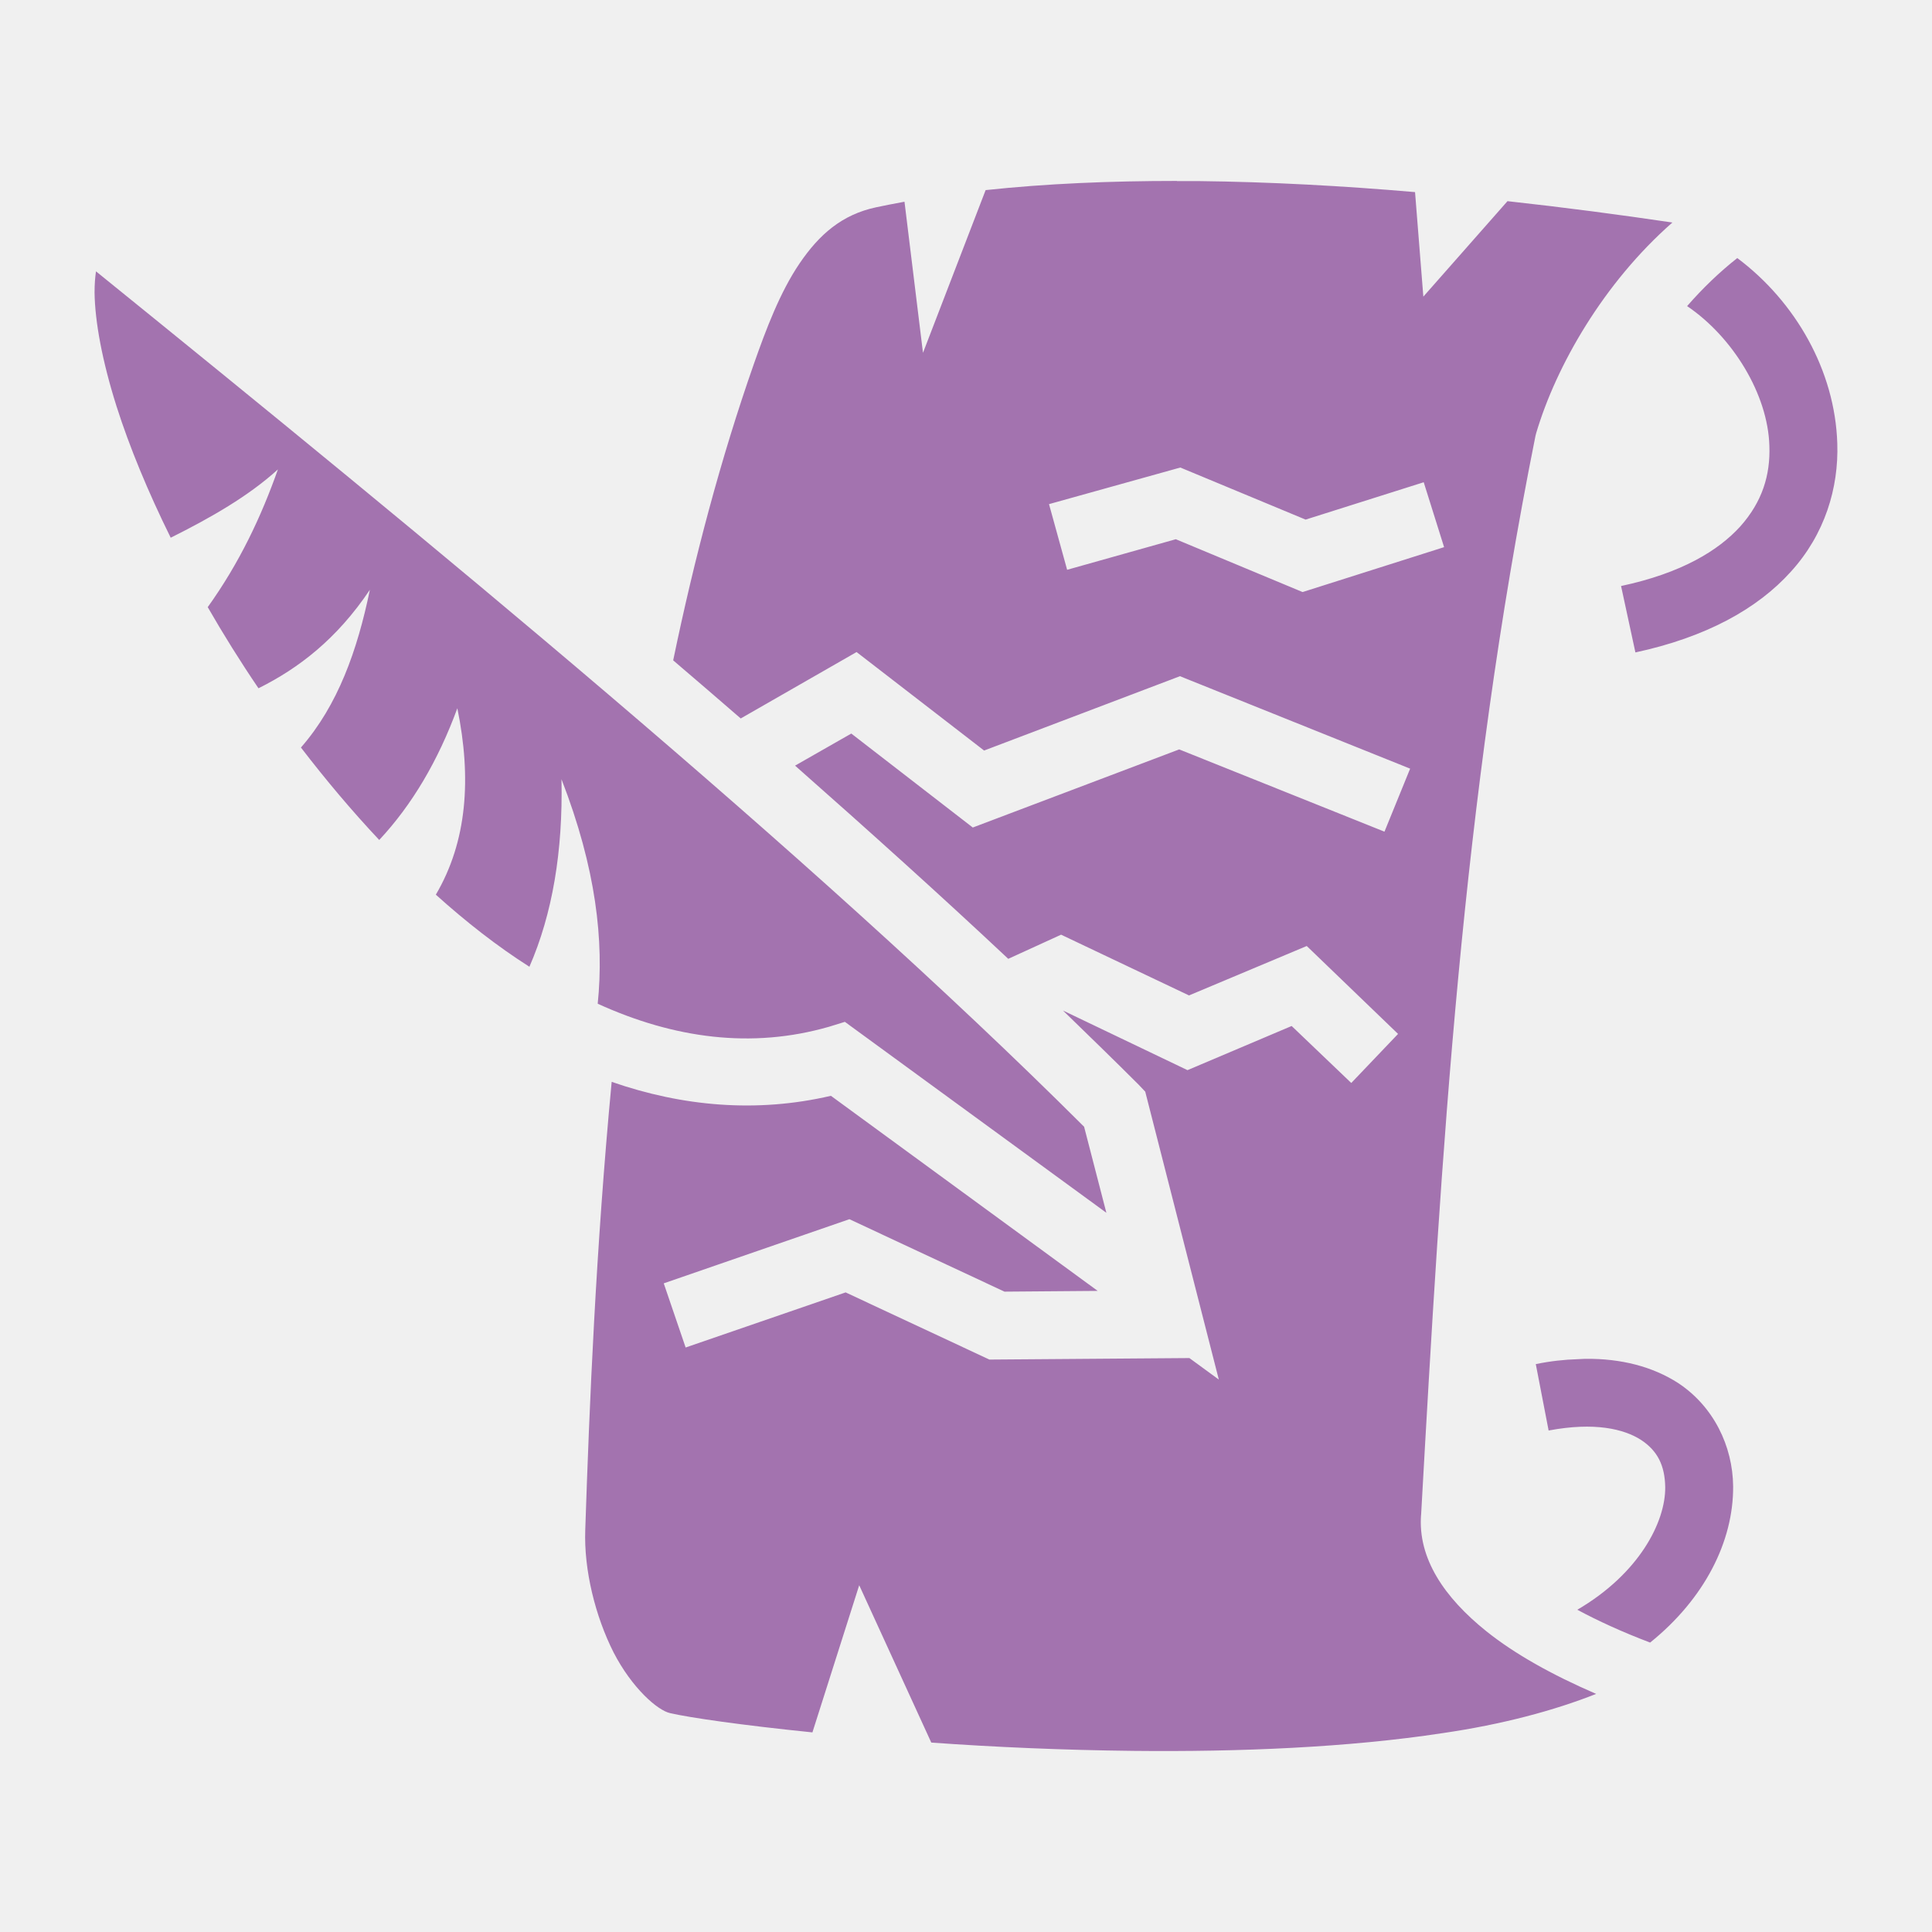
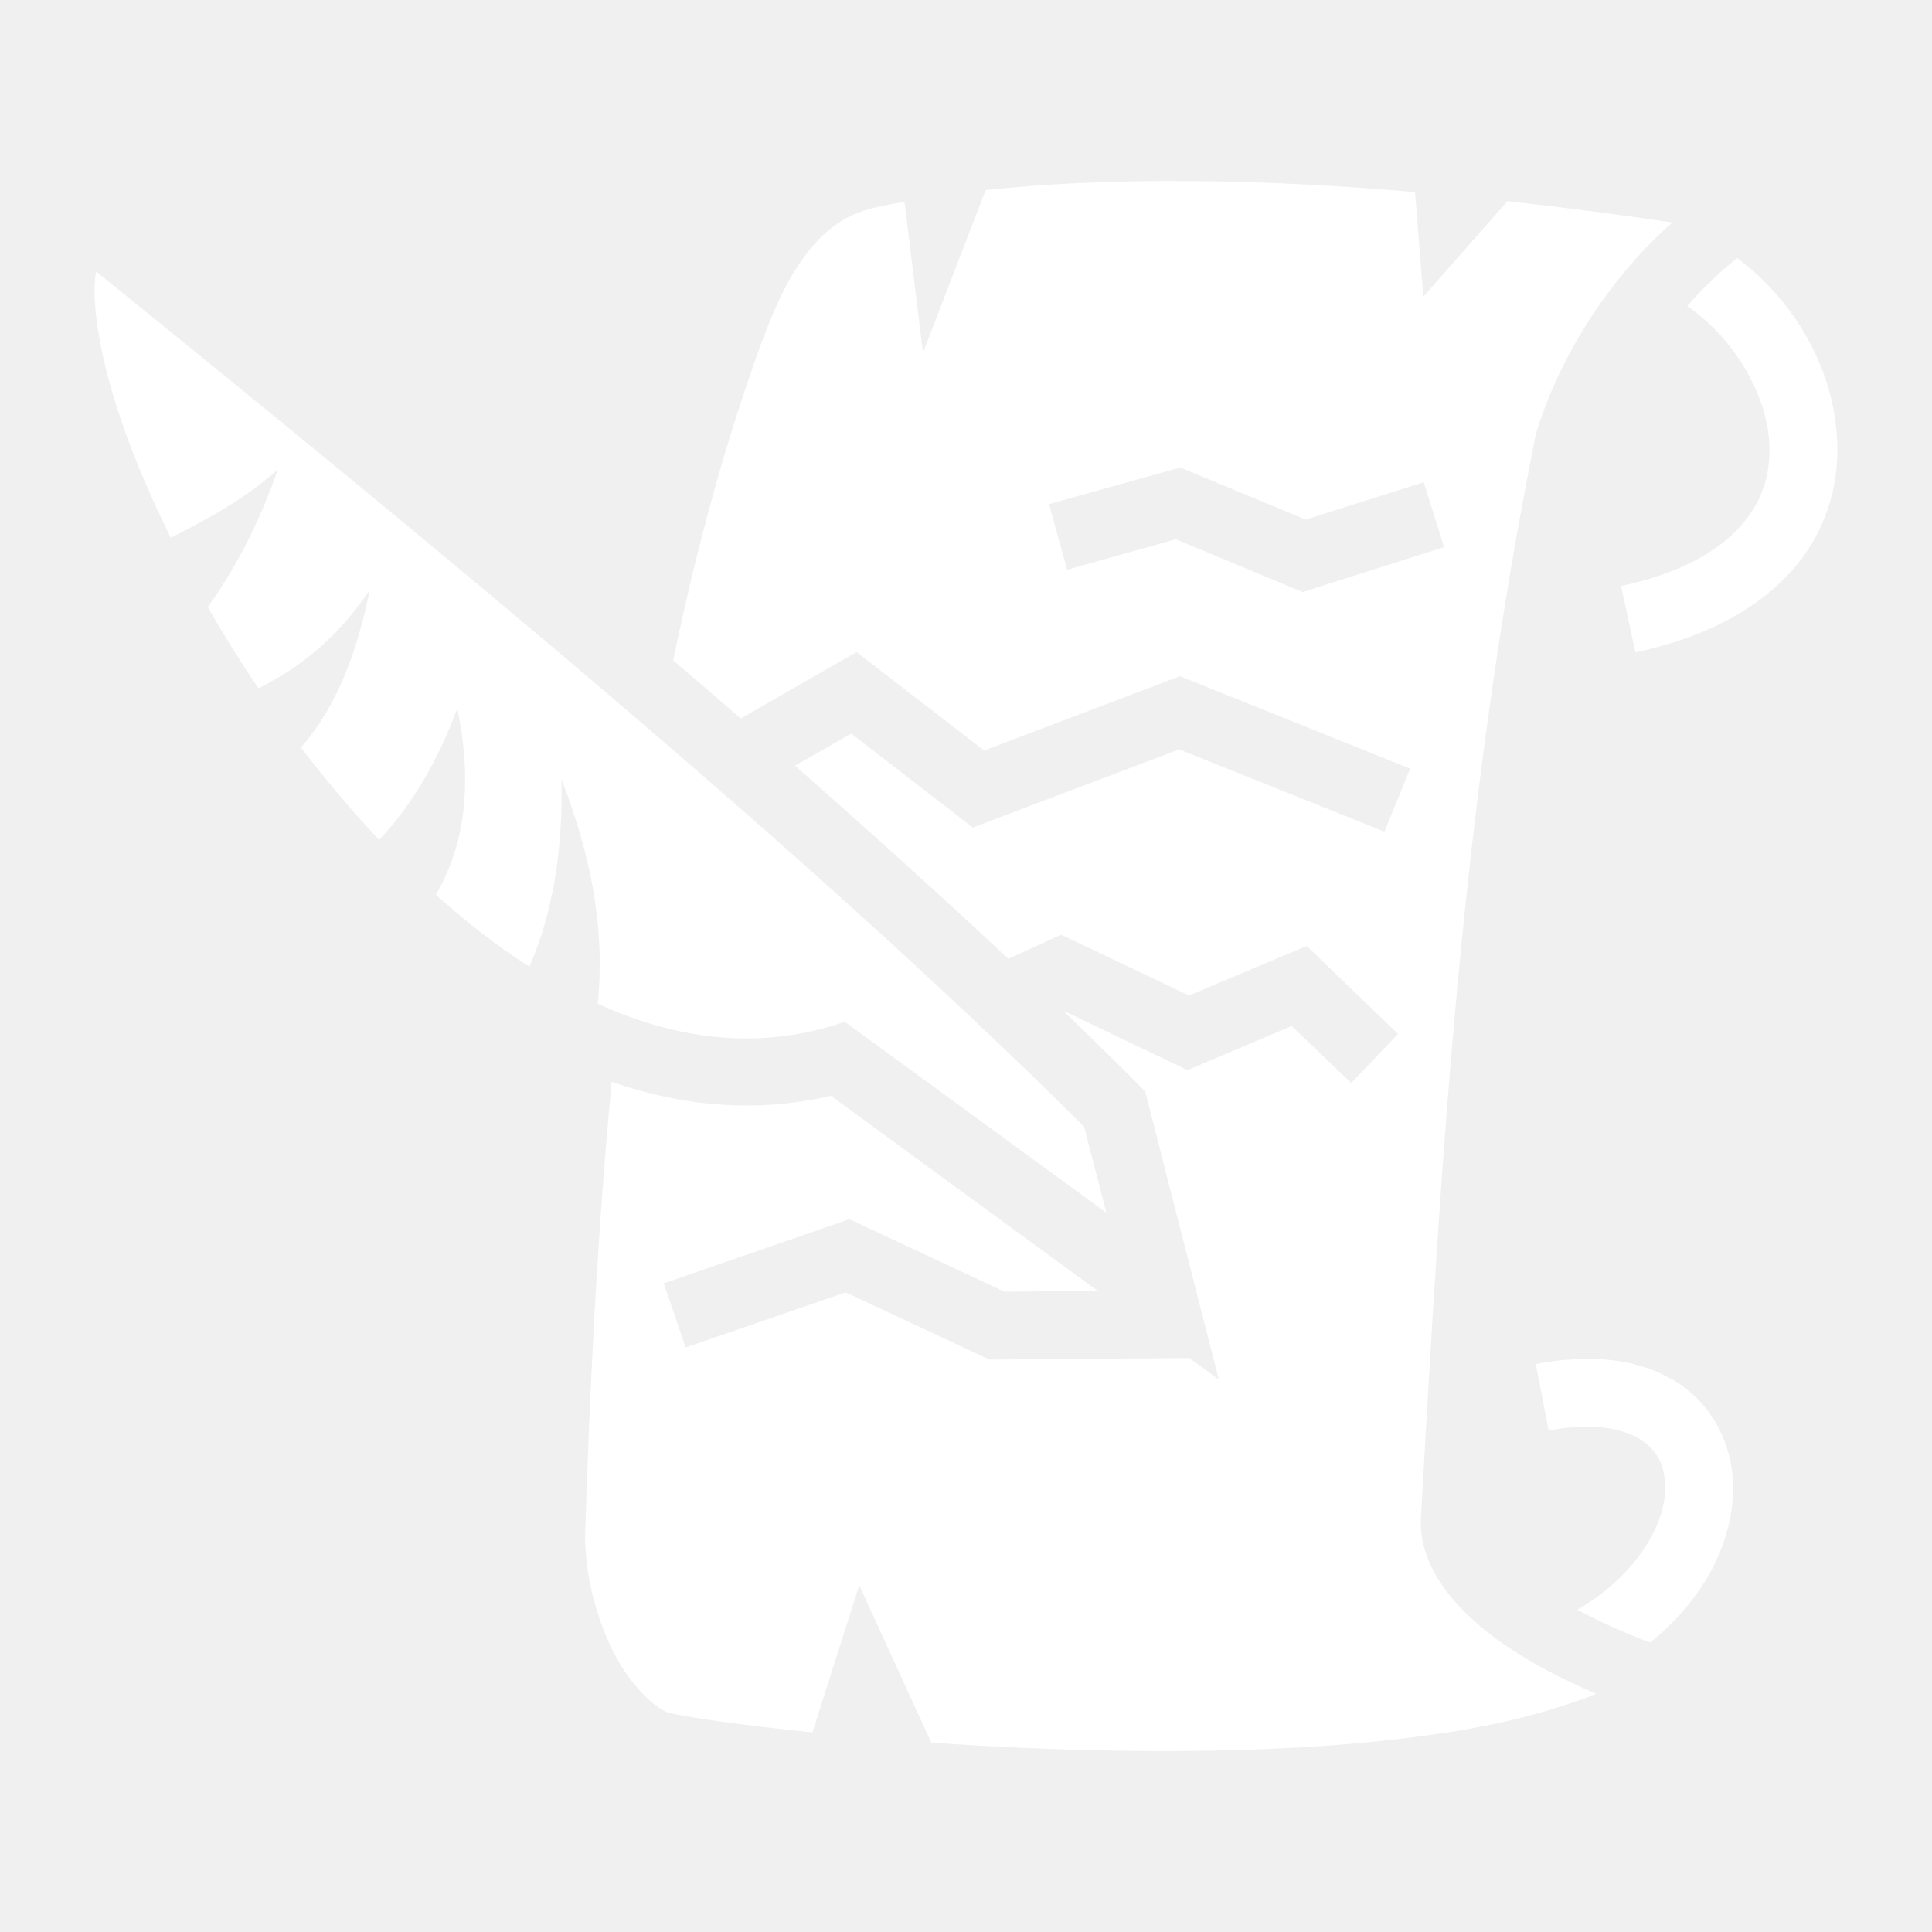
<svg xmlns="http://www.w3.org/2000/svg" viewBox="0 0 512 512">
-   <path fill="#a373af" d="M311.9 47.95c-17.6 0-34.6.7-50.7 2.43L244.6 93.5l-4.9-40.04c-2.5.46-5 .94-7.5 1.47-9.1 1.94-15.1 7.22-20.3 14.87-5.2 7.65-8.9 17.5-12.1 26.6C191 121.5 184 148 178.4 175c6 5.1 12 10.3 17.9 15.4l30.7-17.6 33.8 26.1 51.9-19.7 61 24.5-6.8 16.7-54.4-21.8-54.7 20.7-32.2-24.9-14.9 8.5c19.6 17.3 38.6 34.4 56.5 51.2l14-6.4 33.9 16.1 31.2-13.1 24.2 23.3-12.4 13-15.8-15.1-27.6 11.7-33-15.8c6.9 6.7 13.6 13.2 20.1 19.7l1.7 1.8 19.5 76.3-7.8-5.7-53 .4-38.1-17.8-42.4 14.6-5.8-17 49.2-17 41.1 19.2 24.7-.2-70.7-51.7c-19.7 4.6-39.4 2.8-58.1-3.7-4.2 44.4-5.9 85.7-7 118.7-.4 10.7 2.7 23 7.5 32.5 4.9 9.5 11.7 15.4 15 16.1 5.2 1.2 19 3.2 37.7 5.1l12.4-39 19.1 41.7c16.7 1.2 35 2 53.5 2.2 28.2.3 57.1-.9 82-4.7 15.8-2.3 29.6-6 40.7-10.4-11.8-5.1-21.6-10.6-29.1-16.6-11.1-8.9-18.2-19.3-17.3-30.9v.2c5.4-96.4 10.8-188.8 30.3-286l.1-.4.1-.4c5.3-17.9 17.9-39.86 36.1-55.83-13.9-2.06-28.6-4-43.7-5.66l-22.3 25.3-2.2-27.7c-19-1.64-38.4-2.71-57.4-2.92h-5.7zm148.5 20.44c-4.7 3.69-9.2 8.03-13.3 12.73 12.1 8.18 21.4 23.38 21.8 36.98.3 7.8-1.9 14.9-7.7 21.4-5.8 6.4-15.6 12.4-31.6 15.8l3.8 17.6c18.6-4 32.3-11.5 41.2-21.4 9-9.9 12.7-22.2 12.3-34-.6-19.3-11.1-37.59-26.5-49.11zM25.44 71.91c-.24 1.61-.38 3.43-.38 5.62.1 7.69 2.03 18.17 5.83 30.17 3.41 10.7 8.27 22.5 14.35 34.8 10.63-5.3 20.59-11 28.41-18.1-4.42 12.5-10.15 24.7-18.6 36.5 4.14 7.2 8.63 14.4 13.45 21.5 10.64-5.3 20.72-13 29.52-26.1-3.3 16-8.47 30.6-18.27 41.8 6.53 8.5 13.5 16.8 20.75 24.5 8.7-9.3 15.6-21 20.7-34.9 3.8 18.5 2.6 35.3-5.7 49.4 8 7.2 16.3 13.7 24.8 19.1 6.1-14 8.9-30.6 8.5-49.7 9.2 23.7 11.3 42.9 9.6 59.5 20.2 9.2 40.8 12 61.3 6.1l4.2-1.3 69.3 50.6-5.9-22.8c-73-72.8-175.4-156.7-261.86-226.69zM312.8 123.9l33.2 13.8 31.3-9.9 5.4 17.2-37.5 11.9-33.6-14-28.8 8.1-4.8-17.4zm107.3 236.2c-.7 0-1.3.1-2 .1-3.5.1-7.2.5-11.1 1.3l3.4 17.6c12.2-2.3 20-.4 24.5 2.5 4.4 2.9 6.3 6.8 6.4 12.5.1 9.3-7 23-23.3 32.5 5.4 2.9 11.9 5.9 19.3 8.7 14.4-11.6 22.1-26.8 22-41.4-.1-10.7-5.2-21.2-14.6-27.4-6.7-4.3-15-6.5-24.6-6.4z" />
+   <path fill="#fff" d="M311.9 47.95c-17.6 0-34.6.7-50.7 2.43L244.6 93.5l-4.9-40.04c-2.5.46-5 .94-7.5 1.47-9.1 1.94-15.1 7.22-20.3 14.87-5.2 7.65-8.9 17.5-12.1 26.6C191 121.5 184 148 178.4 175c6 5.1 12 10.3 17.9 15.4l30.7-17.6 33.8 26.1 51.9-19.7 61 24.5-6.8 16.7-54.4-21.8-54.7 20.7-32.2-24.9-14.9 8.5c19.6 17.3 38.6 34.4 56.5 51.2l14-6.4 33.9 16.1 31.2-13.1 24.2 23.3-12.4 13-15.8-15.1-27.6 11.7-33-15.8c6.9 6.7 13.6 13.2 20.1 19.7l1.7 1.8 19.5 76.3-7.8-5.7-53 .4-38.1-17.8-42.4 14.6-5.8-17 49.2-17 41.1 19.2 24.7-.2-70.7-51.7c-19.7 4.6-39.4 2.8-58.1-3.7-4.2 44.4-5.9 85.7-7 118.7-.4 10.7 2.7 23 7.5 32.5 4.9 9.5 11.7 15.4 15 16.1 5.2 1.2 19 3.2 37.7 5.1l12.4-39 19.1 41.7c16.7 1.2 35 2 53.5 2.2 28.2.3 57.1-.9 82-4.7 15.8-2.3 29.6-6 40.7-10.4-11.8-5.1-21.6-10.6-29.1-16.6-11.1-8.9-18.2-19.3-17.3-30.9v.2c5.4-96.4 10.8-188.8 30.3-286l.1-.4.1-.4c5.3-17.9 17.9-39.86 36.1-55.83-13.9-2.06-28.6-4-43.7-5.66l-22.3 25.3-2.2-27.7c-19-1.64-38.4-2.71-57.4-2.92h-5.7zm148.5 20.44c-4.7 3.69-9.2 8.03-13.3 12.73 12.1 8.18 21.4 23.38 21.8 36.98.3 7.8-1.9 14.9-7.7 21.4-5.8 6.4-15.6 12.4-31.6 15.8l3.8 17.6c18.6-4 32.3-11.5 41.2-21.4 9-9.9 12.7-22.2 12.3-34-.6-19.3-11.1-37.59-26.5-49.11zM25.44 71.91c-.24 1.61-.38 3.43-.38 5.62.1 7.69 2.03 18.17 5.83 30.17 3.41 10.7 8.27 22.5 14.35 34.8 10.63-5.3 20.59-11 28.41-18.1-4.42 12.5-10.15 24.7-18.6 36.5 4.14 7.2 8.63 14.4 13.45 21.5 10.64-5.3 20.72-13 29.52-26.1-3.3 16-8.47 30.6-18.27 41.8 6.53 8.5 13.5 16.8 20.75 24.5 8.7-9.3 15.6-21 20.7-34.9 3.8 18.5 2.6 35.3-5.7 49.4 8 7.2 16.3 13.7 24.8 19.1 6.1-14 8.9-30.6 8.5-49.7 9.2 23.7 11.3 42.9 9.6 59.5 20.2 9.2 40.8 12 61.3 6.1l4.2-1.3 69.3 50.6-5.9-22.8c-73-72.8-175.4-156.7-261.86-226.69zM312.8 123.9l33.2 13.8 31.3-9.9 5.4 17.2-37.5 11.9-33.6-14-28.8 8.1-4.8-17.4zm107.3 236.2c-.7 0-1.3.1-2 .1-3.5.1-7.2.5-11.1 1.3l3.4 17.6c12.2-2.3 20-.4 24.5 2.5 4.4 2.9 6.3 6.8 6.4 12.5.1 9.3-7 23-23.3 32.5 5.4 2.9 11.9 5.9 19.3 8.7 14.4-11.6 22.1-26.8 22-41.4-.1-10.7-5.2-21.2-14.6-27.4-6.7-4.3-15-6.5-24.6-6.4z" />
</svg>
